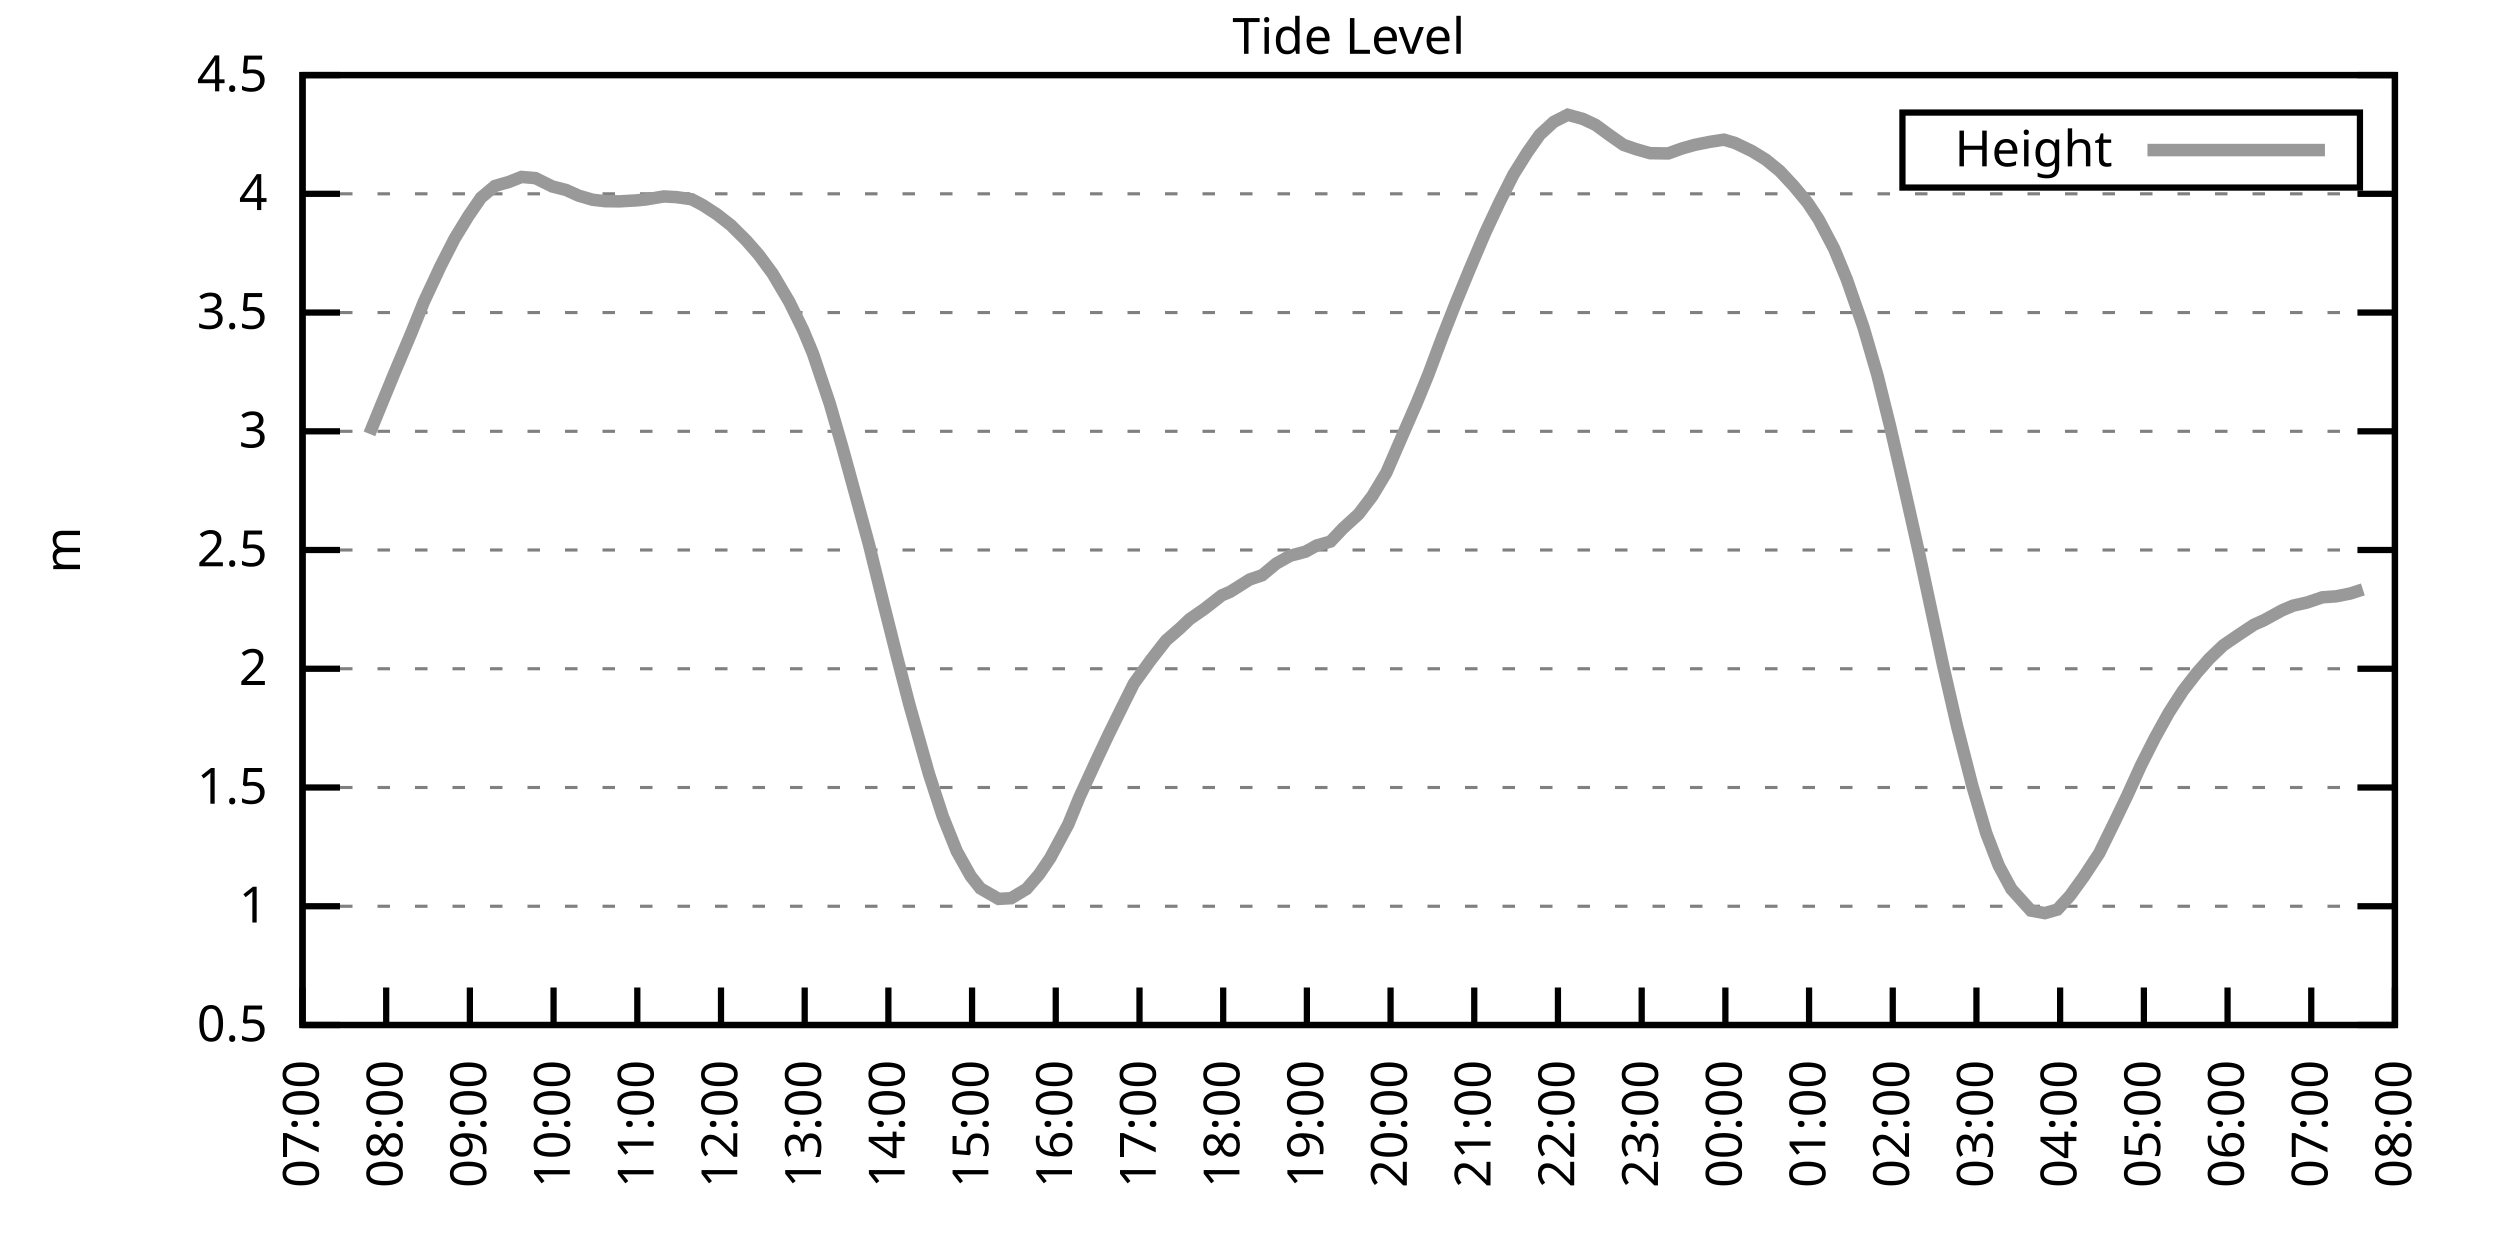
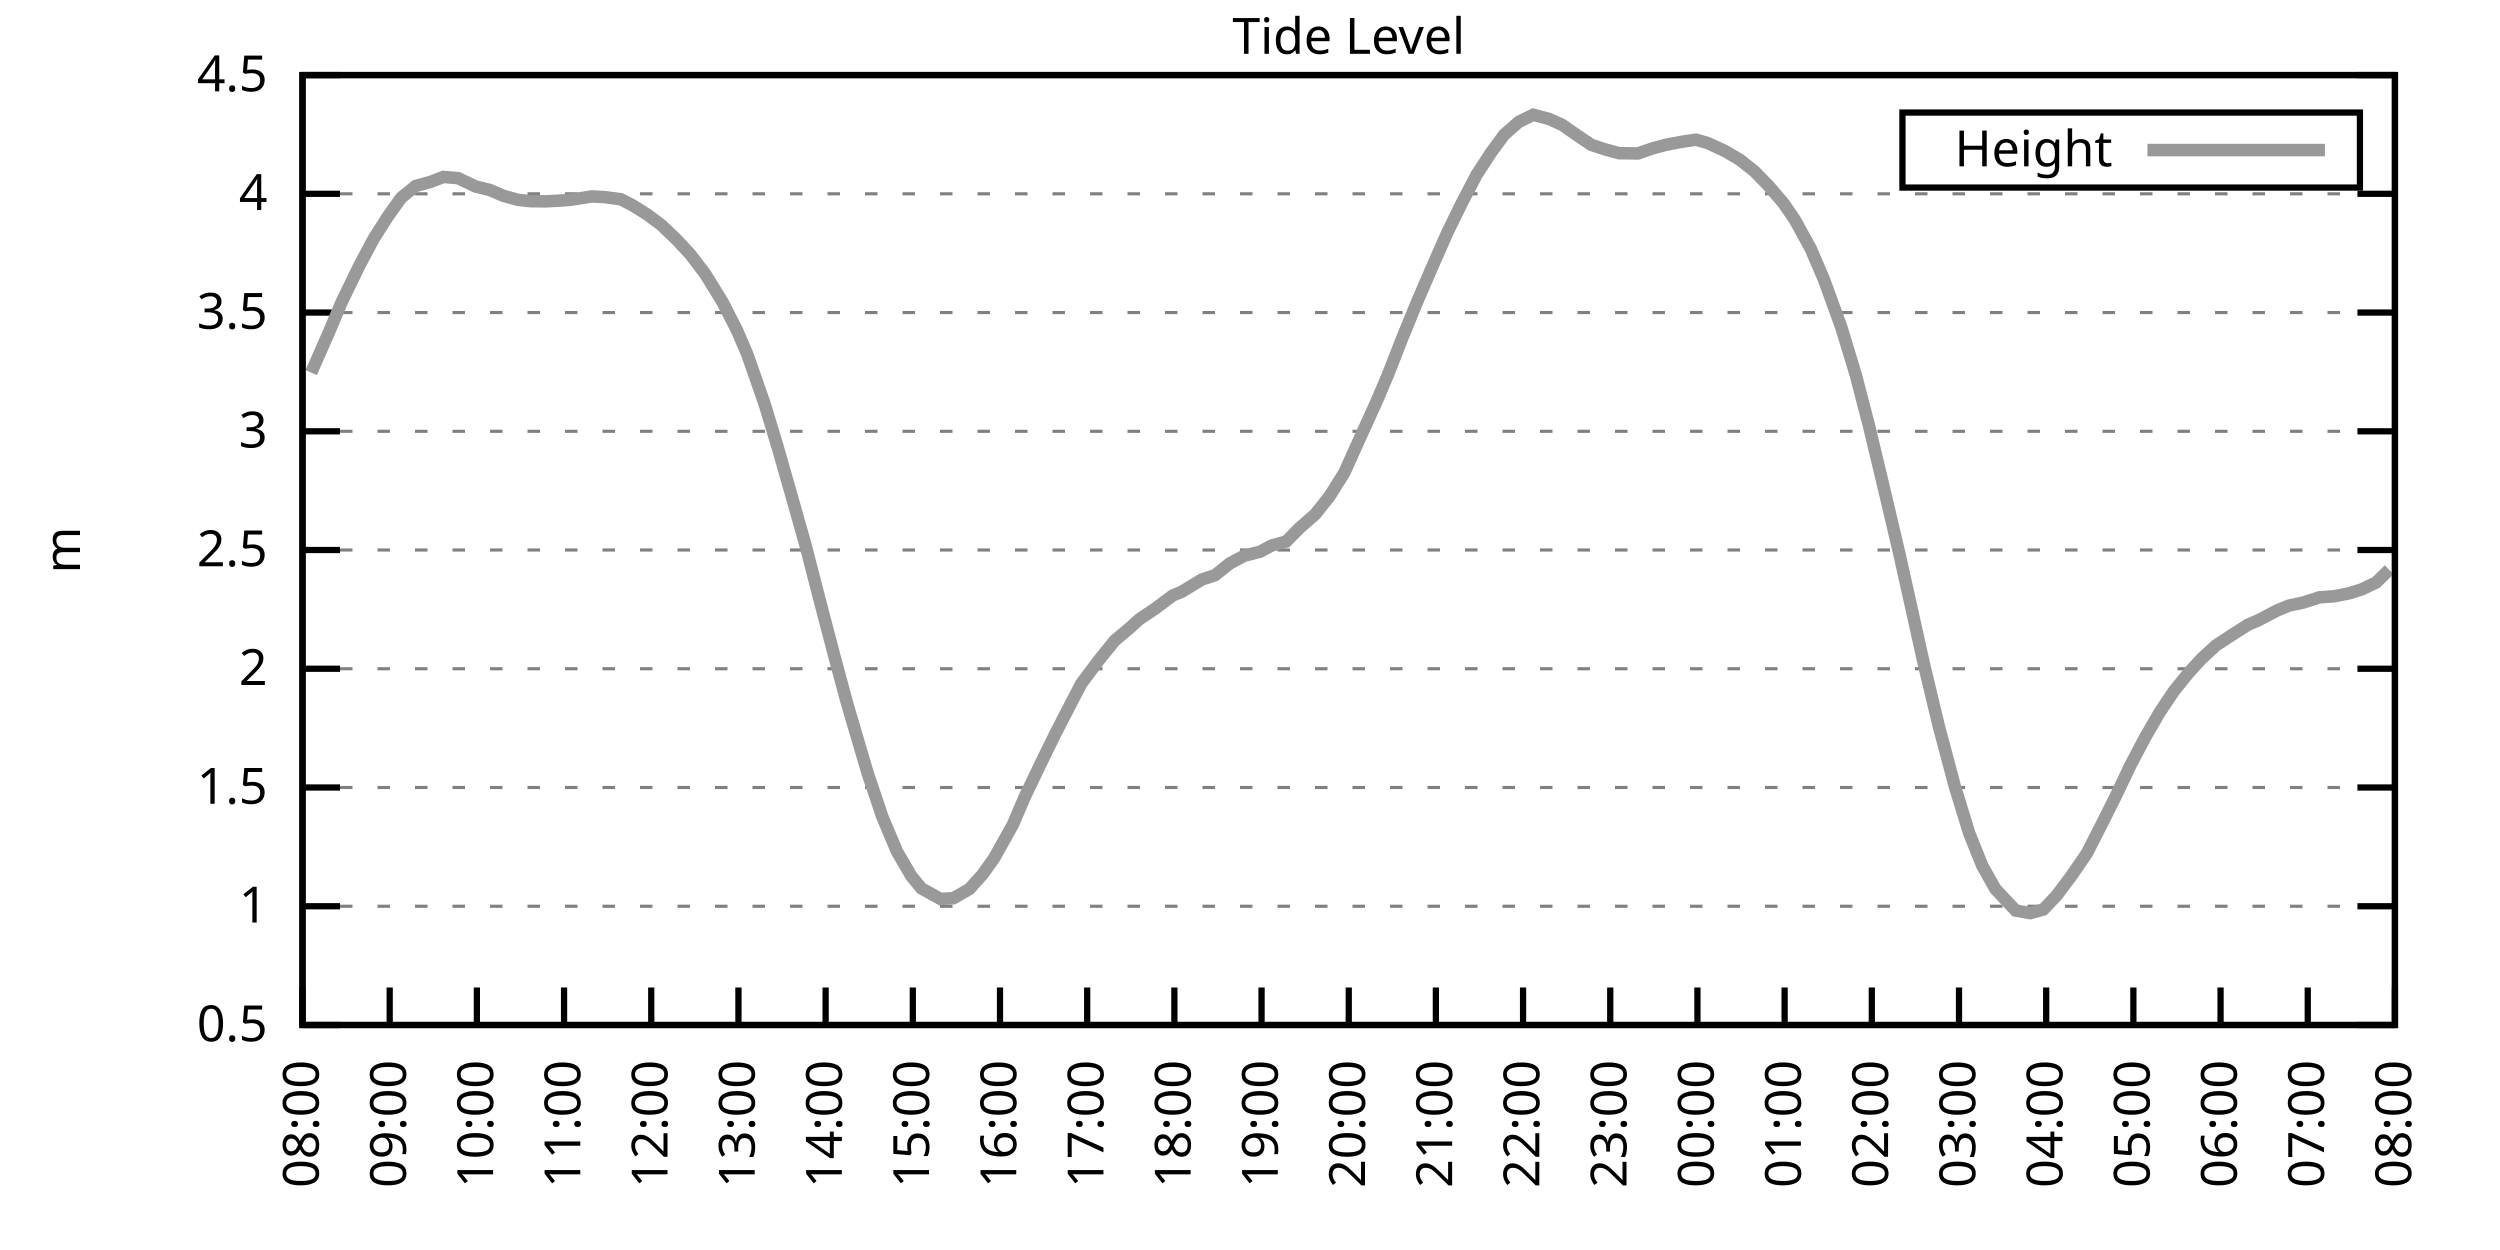
<svg xmlns="http://www.w3.org/2000/svg" xmlns:xlink="http://www.w3.org/1999/xlink" width="400" height="200" viewBox="0 0 400 200">
  <g id="gnuplot_canvas">
    <rect x="0" y="0" width="400" height="200" fill="none" />
    <defs>
      <circle id="gpDot" r="0.5" stroke-width="0.5" stroke="currentColor" />
      <path id="gpPt0" stroke-width="0.333" stroke="currentColor" d="M-1,0 h2 M0,-1 v2" />
      <path id="gpPt1" stroke-width="0.333" stroke="currentColor" d="M-1,-1 L1,1 M1,-1 L-1,1" />
      <path id="gpPt2" stroke-width="0.333" stroke="currentColor" d="M-1,0 L1,0 M0,-1 L0,1 M-1,-1 L1,1 M-1,1 L1,-1" />
      <rect id="gpPt3" stroke-width="0.333" stroke="currentColor" x="-1" y="-1" width="2" height="2" />
      <rect id="gpPt4" stroke-width="0.333" stroke="currentColor" fill="currentColor" x="-1" y="-1" width="2" height="2" />
      <circle id="gpPt5" stroke-width="0.333" stroke="currentColor" cx="0" cy="0" r="1" />
      <use xlink:href="#gpPt5" id="gpPt6" fill="currentColor" stroke="none" />
      <path id="gpPt7" stroke-width="0.333" stroke="currentColor" d="M0,-1.33 L-1.33,0.67 L1.33,0.67 z" />
      <use xlink:href="#gpPt7" id="gpPt8" fill="currentColor" stroke="none" />
      <use xlink:href="#gpPt7" id="gpPt9" stroke="currentColor" transform="rotate(180)" />
      <use xlink:href="#gpPt9" id="gpPt10" fill="currentColor" stroke="none" />
      <use xlink:href="#gpPt3" id="gpPt11" stroke="currentColor" transform="rotate(45)" />
      <use xlink:href="#gpPt11" id="gpPt12" fill="currentColor" stroke="none" />
      <path id="gpPt13" stroke-width="0.333" stroke="currentColor" d="M0,1.330 L1.265,0.411 L0.782,-1.067 L-0.782,-1.076 L-1.265,0.411 z" />
      <use xlink:href="#gpPt13" id="gpPt14" fill="currentColor" stroke="none" />
      <filter id="textbox" filterUnits="objectBoundingBox" x="0" y="0" height="1" width="1">
        <feFlood flood-color="white" flood-opacity="1" result="bgnd" />
        <feComposite in="SourceGraphic" in2="bgnd" operator="atop" />
      </filter>
      <filter id="greybox" filterUnits="objectBoundingBox" x="0" y="0" height="1" width="1">
        <feFlood flood-color="lightgrey" flood-opacity="1" result="grey" />
        <feComposite in="SourceGraphic" in2="grey" operator="atop" />
      </filter>
    </defs>
    <g fill="none" color="white" stroke="currentColor" stroke-width="1.00" stroke-linecap="butt" stroke-linejoin="miter">
</g>
    <g fill="none" color="black" stroke="currentColor" stroke-width="1.00" stroke-linecap="butt" stroke-linejoin="miter">
      <g stroke="none" shape-rendering="crispEdges">
        <polygon fill="rgb(255, 255, 255)" points="48.40,164.00 383.18,164.00 383.18,12.02 48.40,12.02 " />
      </g>
    </g>
    <g fill="none" color="black" stroke="currentColor" stroke-width="1.00" stroke-linecap="butt" stroke-linejoin="miter">
</g>
    <g fill="none" color="black" stroke="black" stroke-width="0.50" stroke-linecap="butt" stroke-linejoin="miter">
</g>
    <g fill="none" color="gray" stroke="currentColor" stroke-width="0.50" stroke-linecap="butt" stroke-linejoin="miter">
      <path stroke="gray" stroke-dasharray="2,4" class="gridline" d="M48.40,164.00 L383.19,164.00  " />
    </g>
    <g fill="none" color="gray" stroke="gray" stroke-width="1.00" stroke-linecap="butt" stroke-linejoin="miter">
</g>
    <g fill="none" color="black" stroke="currentColor" stroke-width="1.00" stroke-linecap="butt" stroke-linejoin="miter">
      <path stroke="black" d="M48.40,164.00 L54.40,164.00 M383.19,164.00 L377.19,164.00  " />
      <g transform="translate(42.80,166.60)" stroke="none" fill="black" font-family="Sans" font-size="8.00" text-anchor="end">
        <text>
          <tspan font-family="Sans"> 0.5</tspan>
        </text>
      </g>
    </g>
    <g fill="none" color="black" stroke="currentColor" stroke-width="1.00" stroke-linecap="butt" stroke-linejoin="miter">
</g>
    <g fill="none" color="black" stroke="black" stroke-width="0.50" stroke-linecap="butt" stroke-linejoin="miter">
</g>
    <g fill="none" color="gray" stroke="currentColor" stroke-width="0.50" stroke-linecap="butt" stroke-linejoin="miter">
      <path stroke="gray" stroke-dasharray="2,4" class="gridline" d="M48.40,145.00 L383.19,145.00  " />
    </g>
    <g fill="none" color="gray" stroke="gray" stroke-width="1.00" stroke-linecap="butt" stroke-linejoin="miter">
</g>
    <g fill="none" color="black" stroke="currentColor" stroke-width="1.00" stroke-linecap="butt" stroke-linejoin="miter">
      <path stroke="black" d="M48.40,145.00 L54.40,145.00 M383.19,145.00 L377.19,145.00  " />
      <g transform="translate(42.80,147.60)" stroke="none" fill="black" font-family="Sans" font-size="8.00" text-anchor="end">
        <text>
          <tspan font-family="Sans"> 1</tspan>
        </text>
      </g>
    </g>
    <g fill="none" color="black" stroke="currentColor" stroke-width="1.00" stroke-linecap="butt" stroke-linejoin="miter">
</g>
    <g fill="none" color="black" stroke="black" stroke-width="0.50" stroke-linecap="butt" stroke-linejoin="miter">
</g>
    <g fill="none" color="gray" stroke="currentColor" stroke-width="0.50" stroke-linecap="butt" stroke-linejoin="miter">
      <path stroke="gray" stroke-dasharray="2,4" class="gridline" d="M48.40,126.00 L383.19,126.00  " />
    </g>
    <g fill="none" color="gray" stroke="gray" stroke-width="1.00" stroke-linecap="butt" stroke-linejoin="miter">
</g>
    <g fill="none" color="black" stroke="currentColor" stroke-width="1.00" stroke-linecap="butt" stroke-linejoin="miter">
      <path stroke="black" d="M48.40,126.00 L54.40,126.00 M383.19,126.00 L377.19,126.00  " />
      <g transform="translate(42.80,128.60)" stroke="none" fill="black" font-family="Sans" font-size="8.00" text-anchor="end">
        <text>
          <tspan font-family="Sans"> 1.5</tspan>
        </text>
      </g>
    </g>
    <g fill="none" color="black" stroke="currentColor" stroke-width="1.00" stroke-linecap="butt" stroke-linejoin="miter">
</g>
    <g fill="none" color="black" stroke="black" stroke-width="0.50" stroke-linecap="butt" stroke-linejoin="miter">
</g>
    <g fill="none" color="gray" stroke="currentColor" stroke-width="0.50" stroke-linecap="butt" stroke-linejoin="miter">
      <path stroke="gray" stroke-dasharray="2,4" class="gridline" d="M48.40,107.00 L383.19,107.00  " />
    </g>
    <g fill="none" color="gray" stroke="gray" stroke-width="1.00" stroke-linecap="butt" stroke-linejoin="miter">
</g>
    <g fill="none" color="black" stroke="currentColor" stroke-width="1.00" stroke-linecap="butt" stroke-linejoin="miter">
      <path stroke="black" d="M48.40,107.00 L54.40,107.00 M383.19,107.00 L377.19,107.00  " />
      <g transform="translate(42.80,109.60)" stroke="none" fill="black" font-family="Sans" font-size="8.00" text-anchor="end">
        <text>
          <tspan font-family="Sans"> 2</tspan>
        </text>
      </g>
    </g>
    <g fill="none" color="black" stroke="currentColor" stroke-width="1.00" stroke-linecap="butt" stroke-linejoin="miter">
</g>
    <g fill="none" color="black" stroke="black" stroke-width="0.50" stroke-linecap="butt" stroke-linejoin="miter">
</g>
    <g fill="none" color="gray" stroke="currentColor" stroke-width="0.50" stroke-linecap="butt" stroke-linejoin="miter">
      <path stroke="gray" stroke-dasharray="2,4" class="gridline" d="M48.40,88.00 L383.19,88.00  " />
    </g>
    <g fill="none" color="gray" stroke="gray" stroke-width="1.00" stroke-linecap="butt" stroke-linejoin="miter">
</g>
    <g fill="none" color="black" stroke="currentColor" stroke-width="1.00" stroke-linecap="butt" stroke-linejoin="miter">
      <path stroke="black" d="M48.40,88.00 L54.40,88.00 M383.19,88.00 L377.19,88.00  " />
      <g transform="translate(42.80,90.60)" stroke="none" fill="black" font-family="Sans" font-size="8.00" text-anchor="end">
        <text>
          <tspan font-family="Sans"> 2.5</tspan>
        </text>
      </g>
    </g>
    <g fill="none" color="black" stroke="currentColor" stroke-width="1.00" stroke-linecap="butt" stroke-linejoin="miter">
</g>
    <g fill="none" color="black" stroke="black" stroke-width="0.50" stroke-linecap="butt" stroke-linejoin="miter">
</g>
    <g fill="none" color="gray" stroke="currentColor" stroke-width="0.50" stroke-linecap="butt" stroke-linejoin="miter">
      <path stroke="gray" stroke-dasharray="2,4" class="gridline" d="M48.40,69.01 L383.19,69.01  " />
    </g>
    <g fill="none" color="gray" stroke="gray" stroke-width="1.00" stroke-linecap="butt" stroke-linejoin="miter">
</g>
    <g fill="none" color="black" stroke="currentColor" stroke-width="1.00" stroke-linecap="butt" stroke-linejoin="miter">
      <path stroke="black" d="M48.40,69.01 L54.40,69.01 M383.19,69.01 L377.19,69.01  " />
      <g transform="translate(42.80,71.61)" stroke="none" fill="black" font-family="Sans" font-size="8.00" text-anchor="end">
        <text>
          <tspan font-family="Sans"> 3</tspan>
        </text>
      </g>
    </g>
    <g fill="none" color="black" stroke="currentColor" stroke-width="1.00" stroke-linecap="butt" stroke-linejoin="miter">
</g>
    <g fill="none" color="black" stroke="black" stroke-width="0.50" stroke-linecap="butt" stroke-linejoin="miter">
</g>
    <g fill="none" color="gray" stroke="currentColor" stroke-width="0.50" stroke-linecap="butt" stroke-linejoin="miter">
      <path stroke="gray" stroke-dasharray="2,4" class="gridline" d="M48.40,50.01 L383.19,50.01  " />
    </g>
    <g fill="none" color="gray" stroke="gray" stroke-width="1.00" stroke-linecap="butt" stroke-linejoin="miter">
</g>
    <g fill="none" color="black" stroke="currentColor" stroke-width="1.00" stroke-linecap="butt" stroke-linejoin="miter">
      <path stroke="black" d="M48.40,50.01 L54.40,50.01 M383.19,50.01 L377.19,50.01  " />
      <g transform="translate(42.80,52.61)" stroke="none" fill="black" font-family="Sans" font-size="8.00" text-anchor="end">
        <text>
          <tspan font-family="Sans"> 3.5</tspan>
        </text>
      </g>
    </g>
    <g fill="none" color="black" stroke="currentColor" stroke-width="1.00" stroke-linecap="butt" stroke-linejoin="miter">
</g>
    <g fill="none" color="black" stroke="black" stroke-width="0.50" stroke-linecap="butt" stroke-linejoin="miter">
</g>
    <g fill="none" color="gray" stroke="currentColor" stroke-width="0.50" stroke-linecap="butt" stroke-linejoin="miter">
      <path stroke="gray" stroke-dasharray="2,4" class="gridline" d="M48.40,31.01 L383.19,31.01  " />
    </g>
    <g fill="none" color="gray" stroke="gray" stroke-width="1.00" stroke-linecap="butt" stroke-linejoin="miter">
</g>
    <g fill="none" color="black" stroke="currentColor" stroke-width="1.00" stroke-linecap="butt" stroke-linejoin="miter">
      <path stroke="black" d="M48.40,31.01 L54.40,31.01 M383.19,31.01 L377.19,31.01  " />
      <g transform="translate(42.80,33.61)" stroke="none" fill="black" font-family="Sans" font-size="8.00" text-anchor="end">
        <text>
          <tspan font-family="Sans"> 4</tspan>
        </text>
      </g>
    </g>
    <g fill="none" color="black" stroke="currentColor" stroke-width="1.00" stroke-linecap="butt" stroke-linejoin="miter">
</g>
    <g fill="none" color="black" stroke="black" stroke-width="0.50" stroke-linecap="butt" stroke-linejoin="miter">
</g>
    <g fill="none" color="gray" stroke="currentColor" stroke-width="0.50" stroke-linecap="butt" stroke-linejoin="miter">
      <path stroke="gray" stroke-dasharray="2,4" class="gridline" d="M48.40,12.01 L383.19,12.01  " />
    </g>
    <g fill="none" color="gray" stroke="gray" stroke-width="1.00" stroke-linecap="butt" stroke-linejoin="miter">
</g>
    <g fill="none" color="black" stroke="currentColor" stroke-width="1.00" stroke-linecap="butt" stroke-linejoin="miter">
      <path stroke="black" d="M48.40,12.01 L54.40,12.01 M383.19,12.01 L377.19,12.01  " />
      <g transform="translate(42.80,14.61)" stroke="none" fill="black" font-family="Sans" font-size="8.00" text-anchor="end">
        <text>
          <tspan font-family="Sans"> 4.5</tspan>
        </text>
      </g>
    </g>
    <g fill="none" color="black" stroke="currentColor" stroke-width="1.00" stroke-linecap="butt" stroke-linejoin="miter">
      <path stroke="black" d="M48.40,164.00 L48.40,158.00  " />
      <g transform="translate(51.00,169.60) rotate(270.00)" stroke="none" fill="black" font-family="Sans" font-size="8.00" text-anchor="end">
        <text>
-           <tspan font-family="Sans">07:00</tspan>
-         </text>
-       </g>
-     </g>
-     <g fill="none" color="black" stroke="currentColor" stroke-width="1.00" stroke-linecap="butt" stroke-linejoin="miter">
-       <path stroke="black" d="M61.79,164.00 L61.79,158.00  " />
-       <g transform="translate(64.39,169.60) rotate(270.00)" stroke="none" fill="black" font-family="Sans" font-size="8.00" text-anchor="end">
-         <text>
          <tspan font-family="Sans">08:00</tspan>
        </text>
      </g>
    </g>
    <g fill="none" color="black" stroke="currentColor" stroke-width="1.00" stroke-linecap="butt" stroke-linejoin="miter">
-       <path stroke="black" d="M75.18,164.00 L75.18,158.00  " />
-       <g transform="translate(77.78,169.60) rotate(270.00)" stroke="none" fill="black" font-family="Sans" font-size="8.00" text-anchor="end">
+       <path stroke="black" d="M62.35,164.00 L62.35,158.00  " />
+       <g transform="translate(64.95,169.60) rotate(270.00)" stroke="none" fill="black" font-family="Sans" font-size="8.00" text-anchor="end">
        <text>
          <tspan font-family="Sans">09:00</tspan>
        </text>
      </g>
    </g>
    <g fill="none" color="black" stroke="currentColor" stroke-width="1.00" stroke-linecap="butt" stroke-linejoin="miter">
-       <path stroke="black" d="M88.57,164.00 L88.57,158.00  " />
-       <g transform="translate(91.17,169.60) rotate(270.00)" stroke="none" fill="black" font-family="Sans" font-size="8.00" text-anchor="end">
+       <path stroke="black" d="M76.30,164.00 L76.30,158.00  " />
+       <g transform="translate(78.90,169.60) rotate(270.00)" stroke="none" fill="black" font-family="Sans" font-size="8.00" text-anchor="end">
        <text>
          <tspan font-family="Sans">10:00</tspan>
        </text>
      </g>
    </g>
    <g fill="none" color="black" stroke="currentColor" stroke-width="1.00" stroke-linecap="butt" stroke-linejoin="miter">
-       <path stroke="black" d="M101.97,164.00 L101.97,158.00  " />
-       <g transform="translate(104.57,169.60) rotate(270.00)" stroke="none" fill="black" font-family="Sans" font-size="8.00" text-anchor="end">
+       <path stroke="black" d="M90.25,164.00 L90.25,158.00  " />
+       <g transform="translate(92.85,169.60) rotate(270.00)" stroke="none" fill="black" font-family="Sans" font-size="8.00" text-anchor="end">
        <text>
          <tspan font-family="Sans">11:00</tspan>
        </text>
      </g>
    </g>
    <g fill="none" color="black" stroke="currentColor" stroke-width="1.00" stroke-linecap="butt" stroke-linejoin="miter">
-       <path stroke="black" d="M115.36,164.00 L115.36,158.00  " />
-       <g transform="translate(117.96,169.60) rotate(270.00)" stroke="none" fill="black" font-family="Sans" font-size="8.00" text-anchor="end">
+       <path stroke="black" d="M104.20,164.00 L104.20,158.00  " />
+       <g transform="translate(106.80,169.60) rotate(270.00)" stroke="none" fill="black" font-family="Sans" font-size="8.00" text-anchor="end">
        <text>
          <tspan font-family="Sans">12:00</tspan>
        </text>
      </g>
    </g>
    <g fill="none" color="black" stroke="currentColor" stroke-width="1.00" stroke-linecap="butt" stroke-linejoin="miter">
-       <path stroke="black" d="M128.75,164.00 L128.75,158.00  " />
-       <g transform="translate(131.35,169.60) rotate(270.00)" stroke="none" fill="black" font-family="Sans" font-size="8.00" text-anchor="end">
+       <path stroke="black" d="M118.15,164.00 L118.15,158.00  " />
+       <g transform="translate(120.75,169.60) rotate(270.00)" stroke="none" fill="black" font-family="Sans" font-size="8.00" text-anchor="end">
        <text>
          <tspan font-family="Sans">13:00</tspan>
        </text>
      </g>
    </g>
    <g fill="none" color="black" stroke="currentColor" stroke-width="1.00" stroke-linecap="butt" stroke-linejoin="miter">
-       <path stroke="black" d="M142.14,164.00 L142.14,158.00  " />
-       <g transform="translate(144.74,169.60) rotate(270.00)" stroke="none" fill="black" font-family="Sans" font-size="8.00" text-anchor="end">
+       <path stroke="black" d="M132.10,164.00 L132.10,158.00  " />
+       <g transform="translate(134.70,169.60) rotate(270.00)" stroke="none" fill="black" font-family="Sans" font-size="8.00" text-anchor="end">
        <text>
          <tspan font-family="Sans">14:00</tspan>
        </text>
      </g>
    </g>
    <g fill="none" color="black" stroke="currentColor" stroke-width="1.00" stroke-linecap="butt" stroke-linejoin="miter">
-       <path stroke="black" d="M155.53,164.00 L155.53,158.00  " />
-       <g transform="translate(158.13,169.60) rotate(270.00)" stroke="none" fill="black" font-family="Sans" font-size="8.00" text-anchor="end">
+       <path stroke="black" d="M146.05,164.00 L146.05,158.00  " />
+       <g transform="translate(148.65,169.60) rotate(270.00)" stroke="none" fill="black" font-family="Sans" font-size="8.00" text-anchor="end">
        <text>
          <tspan font-family="Sans">15:00</tspan>
        </text>
      </g>
    </g>
    <g fill="none" color="black" stroke="currentColor" stroke-width="1.00" stroke-linecap="butt" stroke-linejoin="miter">
-       <path stroke="black" d="M168.92,164.00 L168.92,158.00  " />
-       <g transform="translate(171.52,169.60) rotate(270.00)" stroke="none" fill="black" font-family="Sans" font-size="8.00" text-anchor="end">
+       <path stroke="black" d="M160.00,164.00 L160.00,158.00  " />
+       <g transform="translate(162.60,169.60) rotate(270.00)" stroke="none" fill="black" font-family="Sans" font-size="8.00" text-anchor="end">
        <text>
          <tspan font-family="Sans">16:00</tspan>
        </text>
      </g>
    </g>
    <g fill="none" color="black" stroke="currentColor" stroke-width="1.00" stroke-linecap="butt" stroke-linejoin="miter">
-       <path stroke="black" d="M182.32,164.00 L182.32,158.00  " />
-       <g transform="translate(184.92,169.60) rotate(270.00)" stroke="none" fill="black" font-family="Sans" font-size="8.00" text-anchor="end">
+       <path stroke="black" d="M173.95,164.00 L173.95,158.00  " />
+       <g transform="translate(176.55,169.60) rotate(270.00)" stroke="none" fill="black" font-family="Sans" font-size="8.00" text-anchor="end">
        <text>
          <tspan font-family="Sans">17:00</tspan>
        </text>
      </g>
    </g>
    <g fill="none" color="black" stroke="currentColor" stroke-width="1.00" stroke-linecap="butt" stroke-linejoin="miter">
-       <path stroke="black" d="M195.71,164.00 L195.71,158.00  " />
-       <g transform="translate(198.31,169.60) rotate(270.00)" stroke="none" fill="black" font-family="Sans" font-size="8.00" text-anchor="end">
+       <path stroke="black" d="M187.90,164.00 L187.90,158.00  " />
+       <g transform="translate(190.50,169.60) rotate(270.00)" stroke="none" fill="black" font-family="Sans" font-size="8.00" text-anchor="end">
        <text>
          <tspan font-family="Sans">18:00</tspan>
        </text>
      </g>
    </g>
    <g fill="none" color="black" stroke="currentColor" stroke-width="1.00" stroke-linecap="butt" stroke-linejoin="miter">
-       <path stroke="black" d="M209.10,164.00 L209.10,158.00  " />
-       <g transform="translate(211.70,169.60) rotate(270.00)" stroke="none" fill="black" font-family="Sans" font-size="8.00" text-anchor="end">
+       <path stroke="black" d="M201.85,164.00 L201.85,158.00  " />
+       <g transform="translate(204.45,169.60) rotate(270.00)" stroke="none" fill="black" font-family="Sans" font-size="8.00" text-anchor="end">
        <text>
          <tspan font-family="Sans">19:00</tspan>
        </text>
      </g>
    </g>
    <g fill="none" color="black" stroke="currentColor" stroke-width="1.00" stroke-linecap="butt" stroke-linejoin="miter">
-       <path stroke="black" d="M222.49,164.00 L222.49,158.00  " />
-       <g transform="translate(225.09,169.60) rotate(270.00)" stroke="none" fill="black" font-family="Sans" font-size="8.00" text-anchor="end">
+       <path stroke="black" d="M215.80,164.00 L215.80,158.00  " />
+       <g transform="translate(218.40,169.60) rotate(270.00)" stroke="none" fill="black" font-family="Sans" font-size="8.00" text-anchor="end">
        <text>
          <tspan font-family="Sans">20:00</tspan>
        </text>
      </g>
    </g>
    <g fill="none" color="black" stroke="currentColor" stroke-width="1.00" stroke-linecap="butt" stroke-linejoin="miter">
-       <path stroke="black" d="M235.88,164.00 L235.88,158.00  " />
-       <g transform="translate(238.48,169.60) rotate(270.00)" stroke="none" fill="black" font-family="Sans" font-size="8.00" text-anchor="end">
+       <path stroke="black" d="M229.74,164.00 L229.74,158.00  " />
+       <g transform="translate(232.34,169.60) rotate(270.00)" stroke="none" fill="black" font-family="Sans" font-size="8.00" text-anchor="end">
        <text>
          <tspan font-family="Sans">21:00</tspan>
        </text>
      </g>
    </g>
    <g fill="none" color="black" stroke="currentColor" stroke-width="1.00" stroke-linecap="butt" stroke-linejoin="miter">
-       <path stroke="black" d="M249.27,164.00 L249.27,158.00  " />
-       <g transform="translate(251.87,169.60) rotate(270.00)" stroke="none" fill="black" font-family="Sans" font-size="8.00" text-anchor="end">
+       <path stroke="black" d="M243.69,164.00 L243.69,158.00  " />
+       <g transform="translate(246.29,169.60) rotate(270.00)" stroke="none" fill="black" font-family="Sans" font-size="8.00" text-anchor="end">
        <text>
          <tspan font-family="Sans">22:00</tspan>
        </text>
      </g>
    </g>
    <g fill="none" color="black" stroke="currentColor" stroke-width="1.00" stroke-linecap="butt" stroke-linejoin="miter">
-       <path stroke="black" d="M262.67,164.00 L262.67,158.00  " />
-       <g transform="translate(265.27,169.60) rotate(270.00)" stroke="none" fill="black" font-family="Sans" font-size="8.00" text-anchor="end">
+       <path stroke="black" d="M257.64,164.00 L257.64,158.00  " />
+       <g transform="translate(260.24,169.60) rotate(270.00)" stroke="none" fill="black" font-family="Sans" font-size="8.00" text-anchor="end">
        <text>
          <tspan font-family="Sans">23:00</tspan>
        </text>
      </g>
    </g>
    <g fill="none" color="black" stroke="currentColor" stroke-width="1.00" stroke-linecap="butt" stroke-linejoin="miter">
-       <path stroke="black" d="M276.06,164.00 L276.06,158.00  " />
-       <g transform="translate(278.66,169.60) rotate(270.00)" stroke="none" fill="black" font-family="Sans" font-size="8.00" text-anchor="end">
+       <path stroke="black" d="M271.59,164.00 L271.59,158.00  " />
+       <g transform="translate(274.19,169.60) rotate(270.00)" stroke="none" fill="black" font-family="Sans" font-size="8.00" text-anchor="end">
        <text>
          <tspan font-family="Sans">00:00</tspan>
        </text>
      </g>
    </g>
    <g fill="none" color="black" stroke="currentColor" stroke-width="1.00" stroke-linecap="butt" stroke-linejoin="miter">
-       <path stroke="black" d="M289.45,164.00 L289.45,158.00  " />
-       <g transform="translate(292.05,169.60) rotate(270.00)" stroke="none" fill="black" font-family="Sans" font-size="8.00" text-anchor="end">
+       <path stroke="black" d="M285.54,164.00 L285.54,158.00  " />
+       <g transform="translate(288.14,169.60) rotate(270.00)" stroke="none" fill="black" font-family="Sans" font-size="8.00" text-anchor="end">
        <text>
          <tspan font-family="Sans">01:00</tspan>
        </text>
      </g>
    </g>
    <g fill="none" color="black" stroke="currentColor" stroke-width="1.00" stroke-linecap="butt" stroke-linejoin="miter">
-       <path stroke="black" d="M302.84,164.00 L302.84,158.00  " />
-       <g transform="translate(305.44,169.60) rotate(270.00)" stroke="none" fill="black" font-family="Sans" font-size="8.00" text-anchor="end">
+       <path stroke="black" d="M299.49,164.00 L299.49,158.00  " />
+       <g transform="translate(302.09,169.60) rotate(270.00)" stroke="none" fill="black" font-family="Sans" font-size="8.00" text-anchor="end">
        <text>
          <tspan font-family="Sans">02:00</tspan>
        </text>
      </g>
    </g>
    <g fill="none" color="black" stroke="currentColor" stroke-width="1.00" stroke-linecap="butt" stroke-linejoin="miter">
-       <path stroke="black" d="M316.23,164.00 L316.23,158.00  " />
-       <g transform="translate(318.83,169.60) rotate(270.00)" stroke="none" fill="black" font-family="Sans" font-size="8.00" text-anchor="end">
+       <path stroke="black" d="M313.44,164.00 L313.44,158.00  " />
+       <g transform="translate(316.04,169.60) rotate(270.00)" stroke="none" fill="black" font-family="Sans" font-size="8.00" text-anchor="end">
        <text>
          <tspan font-family="Sans">03:00</tspan>
        </text>
      </g>
    </g>
    <g fill="none" color="black" stroke="currentColor" stroke-width="1.00" stroke-linecap="butt" stroke-linejoin="miter">
-       <path stroke="black" d="M329.62,164.00 L329.62,158.00  " />
-       <g transform="translate(332.22,169.60) rotate(270.00)" stroke="none" fill="black" font-family="Sans" font-size="8.00" text-anchor="end">
+       <path stroke="black" d="M327.39,164.00 L327.39,158.00  " />
+       <g transform="translate(329.99,169.60) rotate(270.00)" stroke="none" fill="black" font-family="Sans" font-size="8.00" text-anchor="end">
        <text>
          <tspan font-family="Sans">04:00</tspan>
        </text>
      </g>
    </g>
    <g fill="none" color="black" stroke="currentColor" stroke-width="1.00" stroke-linecap="butt" stroke-linejoin="miter">
-       <path stroke="black" d="M343.02,164.00 L343.02,158.00  " />
-       <g transform="translate(345.62,169.60) rotate(270.00)" stroke="none" fill="black" font-family="Sans" font-size="8.00" text-anchor="end">
+       <path stroke="black" d="M341.34,164.00 L341.34,158.00  " />
+       <g transform="translate(343.94,169.60) rotate(270.00)" stroke="none" fill="black" font-family="Sans" font-size="8.00" text-anchor="end">
        <text>
          <tspan font-family="Sans">05:00</tspan>
        </text>
      </g>
    </g>
    <g fill="none" color="black" stroke="currentColor" stroke-width="1.00" stroke-linecap="butt" stroke-linejoin="miter">
-       <path stroke="black" d="M356.41,164.00 L356.41,158.00  " />
-       <g transform="translate(359.01,169.60) rotate(270.00)" stroke="none" fill="black" font-family="Sans" font-size="8.00" text-anchor="end">
+       <path stroke="black" d="M355.29,164.00 L355.29,158.00  " />
+       <g transform="translate(357.89,169.60) rotate(270.00)" stroke="none" fill="black" font-family="Sans" font-size="8.00" text-anchor="end">
        <text>
          <tspan font-family="Sans">06:00</tspan>
        </text>
      </g>
    </g>
    <g fill="none" color="black" stroke="currentColor" stroke-width="1.00" stroke-linecap="butt" stroke-linejoin="miter">
-       <path stroke="black" d="M369.80,164.00 L369.80,158.00  " />
-       <g transform="translate(372.40,169.60) rotate(270.00)" stroke="none" fill="black" font-family="Sans" font-size="8.00" text-anchor="end">
+       <path stroke="black" d="M369.24,164.00 L369.24,158.00  " />
+       <g transform="translate(371.84,169.60) rotate(270.00)" stroke="none" fill="black" font-family="Sans" font-size="8.00" text-anchor="end">
        <text>
          <tspan font-family="Sans">07:00</tspan>
        </text>
      </g>
    </g>
    <g fill="none" color="black" stroke="currentColor" stroke-width="1.00" stroke-linecap="butt" stroke-linejoin="miter">
      <path stroke="black" d="M383.19,164.00 L383.19,158.00  " />
      <g transform="translate(385.79,169.60) rotate(270.00)" stroke="none" fill="black" font-family="Sans" font-size="8.00" text-anchor="end">
        <text>
          <tspan font-family="Sans">08:00</tspan>
        </text>
      </g>
    </g>
    <g fill="none" color="black" stroke="currentColor" stroke-width="1.00" stroke-linecap="butt" stroke-linejoin="miter">
</g>
    <g fill="none" color="black" stroke="currentColor" stroke-width="1.00" stroke-linecap="butt" stroke-linejoin="miter">
      <path stroke="black" d="M48.40,12.01 L48.40,164.00 L383.19,164.00 L383.19,12.01 L48.40,12.01 Z  " />
    </g>
    <g fill="none" color="black" stroke="currentColor" stroke-width="1.00" stroke-linecap="butt" stroke-linejoin="miter">
</g>
    <g fill="none" color="black" stroke="currentColor" stroke-width="1.00" stroke-linecap="butt" stroke-linejoin="miter">
      <path stroke="black" d="M304.39,30.01 L304.39,18.01 L377.59,18.01 L377.59,30.01 L304.39,30.01 Z  " />
    </g>
    <g id="Tide_level_plot_1">
      <g fill="none" color="white" stroke="black" stroke-width="2.00" stroke-linecap="butt" stroke-linejoin="miter">
</g>
      <g fill="none" color="black" stroke="currentColor" stroke-width="2.00" stroke-linecap="butt" stroke-linejoin="miter">
        <g transform="translate(337.99,26.61)" stroke="none" fill="black" font-family="Sans" font-size="8.00" text-anchor="end">
          <text>
            <tspan font-family="Sans">Height</tspan>
          </text>
        </g>
      </g>
      <g fill="none" color="black" stroke="currentColor" stroke-width="2.00" stroke-linecap="butt" stroke-linejoin="miter">
-         <path stroke="rgb(153, 153, 153)" d="M343.59,24.01 L371.99,24.01 M59.11,69.42 L61.35,63.95 L63.13,59.62 L65.81,53.28 L67.82,48.30 L70.50,42.56   L72.73,38.19 L74.96,34.54 L76.97,31.62 L79.20,29.75 L81.43,29.11 L83.44,28.31 L85.67,28.50 L88.35,29.83   L90.58,30.40 L92.59,31.31 L94.82,31.96 L96.83,32.19 L99.06,32.22 L101.74,32.07 L103.31,31.92 L106.21,31.43   L108.22,31.54 L110.67,31.88 L112.46,32.83 L114.69,34.28 L116.92,36.02 L119.38,38.46 L121.38,40.74 L123.62,43.78   L126.29,48.30 L128.53,52.86 L130.09,56.62 L132.77,64.60 L134.78,71.55 L137.01,79.68 L139.02,87.06 L141.47,96.97   L143.48,104.95 L145.49,112.70 L148.61,123.76 L150.85,130.64 L153.08,136.19 L155.31,140.18 L156.87,142.15 L159.77,143.82   L161.78,143.71 L164.24,142.23 L166.25,139.91 L168.03,137.29 L170.93,131.89 L172.72,127.52 L175.40,121.71 L177.41,117.45   L179.86,112.48 L181.42,109.36 L184.10,105.64 L186.56,102.48 L188.79,100.54 L190.35,99.06 L192.81,97.35 L195.48,95.26   L196.82,94.69 L199.95,92.72 L201.96,92.03 L204.19,90.17 L206.42,88.92 L208.88,88.27 L210.66,87.28 L212.89,86.64   L214.90,84.51 L217.36,82.27 L219.59,79.34 L221.82,75.62 L223.83,70.98 L226.73,64.33 L228.52,59.96 L230.75,54.00   L232.98,48.34 L235.21,42.94 L237.67,37.16 L239.90,32.41 L242.13,27.97 L244.36,24.40 L246.37,21.55 L248.60,19.50   L250.84,18.36 L253.29,19.04 L255.30,19.99 L257.53,21.62 L259.76,23.18 L261.77,23.87 L264.00,24.51 L266.91,24.55   L269.14,23.75 L271.15,23.18 L273.60,22.69 L275.83,22.35 L277.62,22.88 L280.30,24.17 L282.53,25.54 L284.76,27.36   L286.99,29.75 L289.23,32.45 L291.01,35.15 L293.47,39.82 L295.48,44.69 L298.15,52.36 L300.39,60.04 L302.39,68.09   L304.63,77.78 L307.08,88.65 L308.87,97.01 L310.88,106.40 L313.11,116.12 L315.56,125.70 L317.79,133.30 L319.80,138.50   L321.81,142.23 L324.94,145.69 L327.17,146.10 L329.18,145.53 L331.19,143.33 L333.42,140.25 L335.87,136.53 L338.33,131.51   L340.34,127.33 L342.57,122.43 L344.80,118.02 L347.03,114.00 L349.26,110.54 L351.50,107.65 L353.51,105.37 L355.74,103.24   L358.19,101.57 L360.65,99.94 L362.21,99.25 L365.11,97.66 L366.90,96.90 L369.13,96.40 L371.58,95.57 L373.82,95.41   L376.05,94.96 L378.06,94.31  " />
+         <path stroke="rgb(153, 153, 153)" d="M343.59,24.01 L371.99,24.01 M49.79,59.62 L52.58,53.28 L54.68,48.30 L57.47,42.56 L59.79,38.19 L62.12,34.54   L64.21,31.62 L66.53,29.75 L68.86,29.11 L70.95,28.31 L73.28,28.50 L76.07,29.83 L78.39,30.40 L80.48,31.31   L82.81,31.96 L84.90,32.19 L87.23,32.22 L90.02,32.07 L91.64,31.92 L94.67,31.43 L96.76,31.54 L99.32,31.88   L101.18,32.83 L103.50,34.28 L105.83,36.02 L108.38,38.46 L110.48,40.74 L112.80,43.78 L115.59,48.30 L117.92,52.86   L119.54,56.62 L122.33,64.60 L124.43,71.55 L126.75,79.68 L128.84,87.06 L131.40,96.97 L133.49,104.95 L135.58,112.70   L138.84,123.76 L141.16,130.64 L143.49,136.19 L145.81,140.18 L147.44,142.15 L150.46,143.82 L152.56,143.71 L155.11,142.23   L157.21,139.91 L159.07,137.29 L162.09,131.89 L163.95,127.52 L166.74,121.71 L168.83,117.45 L171.39,112.48 L173.02,109.36   L175.81,105.64 L178.36,102.48 L180.69,100.54 L182.32,99.06 L184.87,97.35 L187.66,95.26 L189.06,94.69 L192.31,92.72   L194.41,92.03 L196.73,90.17 L199.06,88.92 L201.61,88.27 L203.47,87.28 L205.80,86.64 L207.89,84.51 L210.45,82.27   L212.77,79.34 L215.10,75.62 L217.19,70.98 L220.21,64.33 L222.07,59.96 L224.40,54.00 L226.72,48.34 L229.05,42.94   L231.60,37.16 L233.93,32.41 L236.25,27.97 L238.58,24.40 L240.67,21.55 L243.00,19.50 L245.32,18.36 L247.88,19.04   L249.97,19.99 L252.30,21.62 L254.62,23.18 L256.71,23.87 L259.04,24.51 L262.06,24.55 L264.39,23.75 L266.48,23.18   L269.04,22.69 L271.36,22.35 L273.22,22.88 L276.01,24.17 L278.34,25.54 L280.66,27.36 L282.99,29.75 L285.31,32.45   L287.17,35.15 L289.73,39.82 L291.82,44.69 L294.61,52.36 L296.94,60.04 L299.03,68.09 L301.35,77.78 L303.91,88.65   L305.77,97.01 L307.86,106.40 L310.19,116.12 L312.74,125.70 L315.07,133.30 L317.16,138.50 L319.25,142.23 L322.51,145.69   L324.83,146.10 L326.93,145.53 L329.02,143.33 L331.34,140.25 L333.90,136.53 L336.46,131.51 L338.55,127.33 L340.88,122.43   L343.20,118.02 L345.53,114.00 L347.85,110.54 L350.18,107.65 L352.27,105.37 L354.59,103.24 L357.15,101.57 L359.71,99.94   L361.34,99.25 L364.36,97.66 L366.22,96.90 L368.54,96.40 L371.10,95.57 L373.43,95.41 L375.75,94.96 L377.84,94.31   L380.17,93.21 L382.26,91.16  " />
      </g>
    </g>
    <g fill="none" color="black" stroke="currentColor" stroke-width="2.00" stroke-linecap="butt" stroke-linejoin="miter">
</g>
    <g fill="none" color="black" stroke="black" stroke-width="1.00" stroke-linecap="butt" stroke-linejoin="miter">
</g>
    <g fill="none" color="black" stroke="currentColor" stroke-width="1.00" stroke-linecap="butt" stroke-linejoin="miter">
      <path stroke="black" d="M48.40,12.01 L48.40,164.00 L383.19,164.00 L383.19,12.01 L48.40,12.01 Z  " />
      <g transform="translate(12.80,88.01) rotate(270.00)" stroke="none" fill="black" font-family="Sans" font-size="8.00" text-anchor="middle">
        <text>
          <tspan font-family="Sans">m</tspan>
        </text>
      </g>
    </g>
    <g fill="none" color="black" stroke="currentColor" stroke-width="1.00" stroke-linecap="butt" stroke-linejoin="miter">
</g>
    <g fill="none" color="black" stroke="currentColor" stroke-width="1.00" stroke-linecap="butt" stroke-linejoin="miter">
      <g transform="translate(215.79,8.61)" stroke="none" fill="black" font-family="Sans" font-size="8.00" text-anchor="middle">
        <text>
          <tspan font-family="Sans">Tide Level</tspan>
        </text>
      </g>
    </g>
    <g fill="none" color="black" stroke="currentColor" stroke-width="1.00" stroke-linecap="butt" stroke-linejoin="miter">
</g>
  </g>
</svg>
